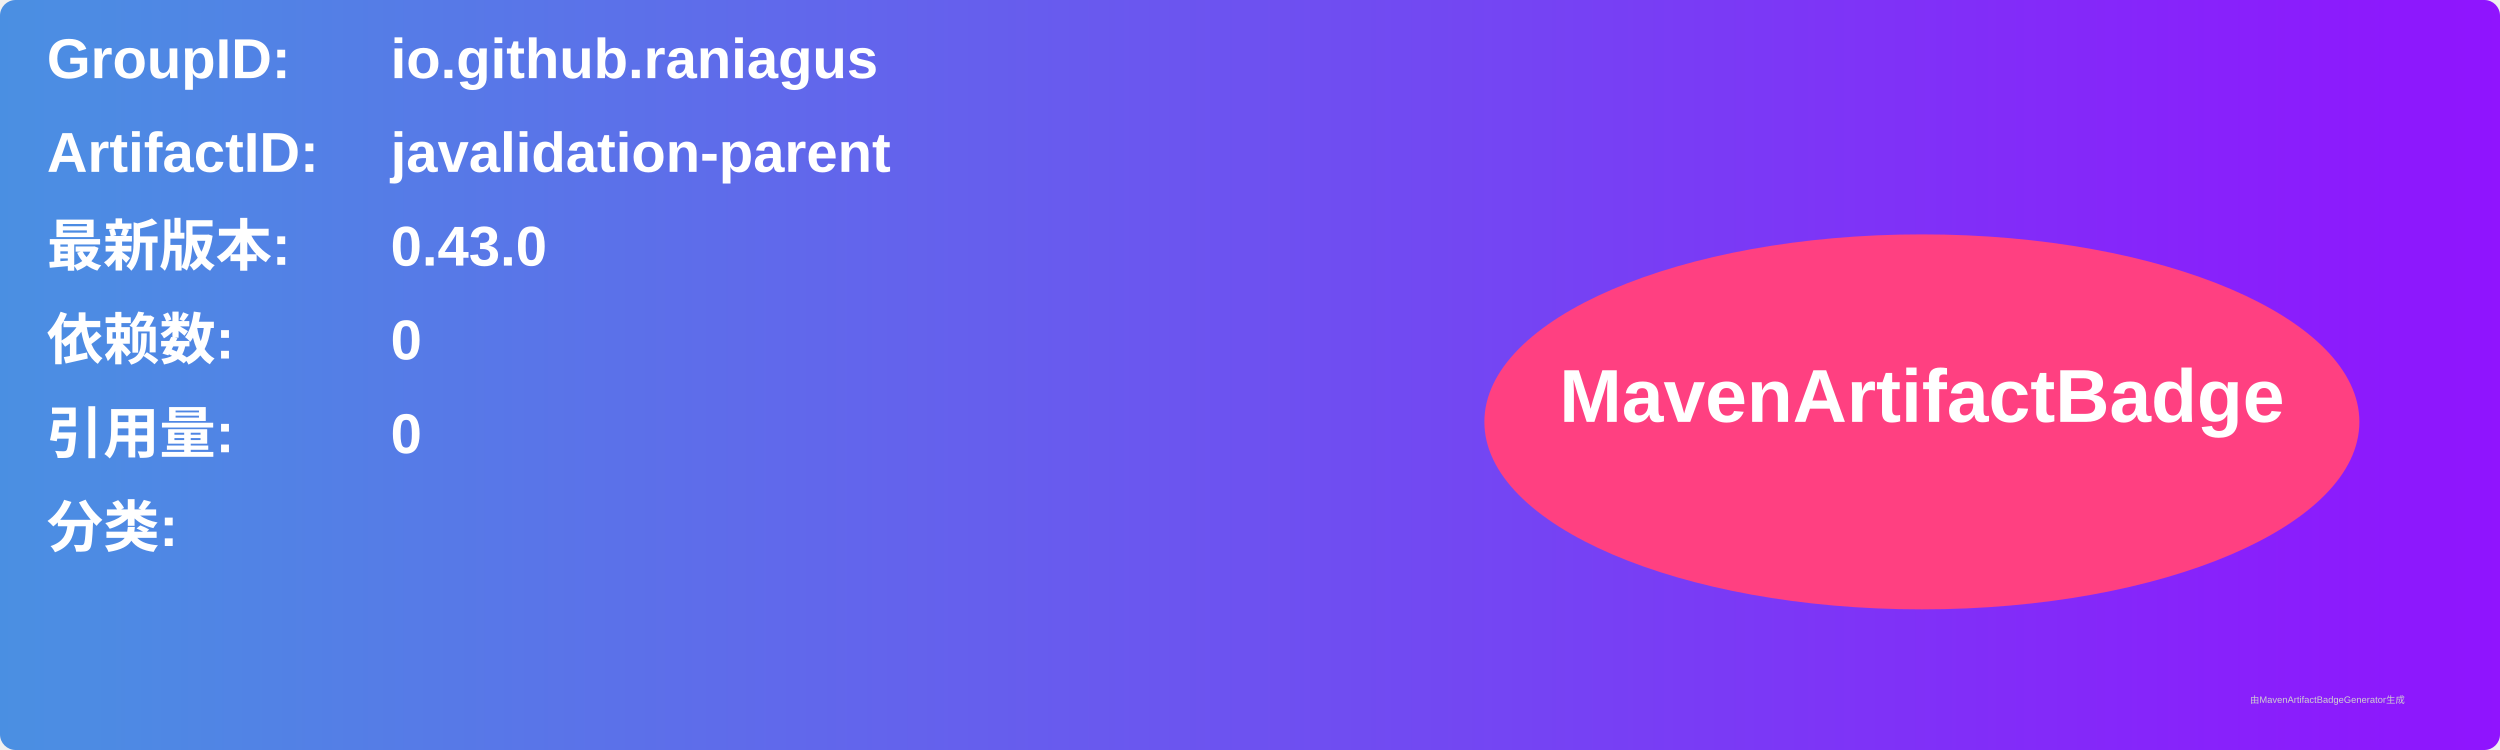
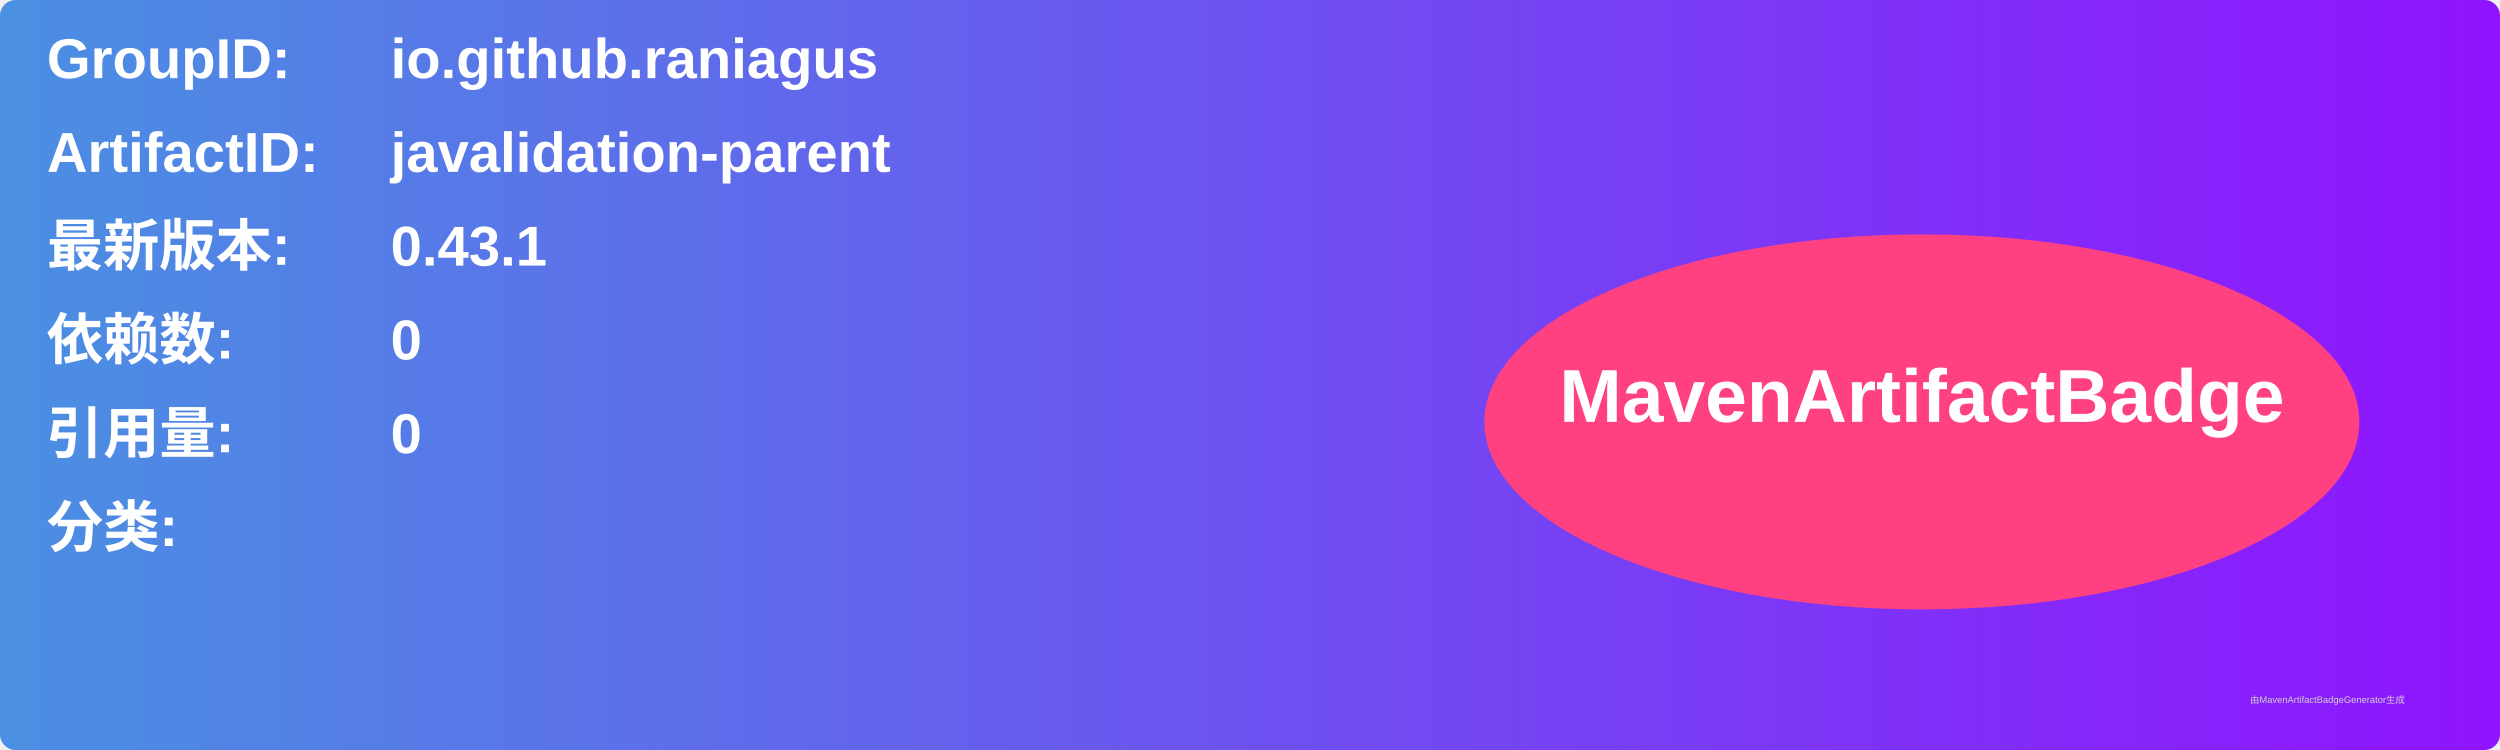
<svg xmlns="http://www.w3.org/2000/svg" width="800" height="240" viewBox="0 0 800 240">
  <linearGradient id="grad" x1="0%" y1="0%" x2="100%" y2="0%">
    <stop offset="0%" stop-color="#4a90e2" />
    <stop offset="100%" stop-color="#9013fe" />
  </linearGradient>
  <rect width="100%" height="100%" rx="5" ry="5" fill="url(#grad)" />
  <g transform="translate(15, 15)">
    <text x="0" y="10" font-family="Arial" font-size="18" fill="white" font-weight="bold" width="260">GroupID:</text>
    <text x="110" y="10" font-family="Arial" font-size="18" fill="white" font-weight="bold" width="460">io.github.raniagus</text>
    <text x="0" y="40" font-family="Arial" font-size="18" fill="white" font-weight="bold" width="260">ArtifactID:</text>
    <text x="110" y="40" font-family="Arial" font-size="18" fill="white" font-weight="bold" width="460">javalidation-parent</text>
    <text x="0" y="70" font-family="Arial" font-size="18" fill="white" font-weight="bold">最新版本:</text>
    <text x="110" y="70" font-family="Arial" font-size="18" fill="white" font-weight="bold">
-       <tspan font-weight="bold">0.43.0</tspan>
+       <tspan font-weight="bold">0.43.1</tspan>
    </text>
    <text x="0" y="100" font-family="Arial" font-size="18" fill="white" font-weight="bold">依赖数: </text>
    <text x="110" y="100" font-family="Arial" font-size="18" fill="white">
      <tspan font-weight="bold">0</tspan>
    </text>
    <text x="0" y="130" font-family="Arial" font-size="18" fill="white" font-weight="bold">引用量: </text>
    <text x="110" y="130" font-family="Arial" font-size="18" fill="white">
      <tspan font-weight="bold">0</tspan>
    </text>
    <text x="0" y="160" font-family="Arial" font-size="18" fill="white" font-weight="bold">分类:</text>
    <text x="10" y="190" font-family="Arial" font-size="10" fill="white">
      <tspan font-weight="bold" />
    </text>
    <ellipse cx="600" cy="120" rx="140" ry="60" fill="#ff4081" />
    <text x="600" y="120" text-anchor="middle" font-family="Arial" font-size="24" fill="white" font-weight="bold">MavenArtifactBadge</text>
  </g>
  <text x="720" y="225" font-family="Arial" font-size="3" fill="#d0d0d0">由MavenArtifactBadgeGenerator生成</text>
</svg>
